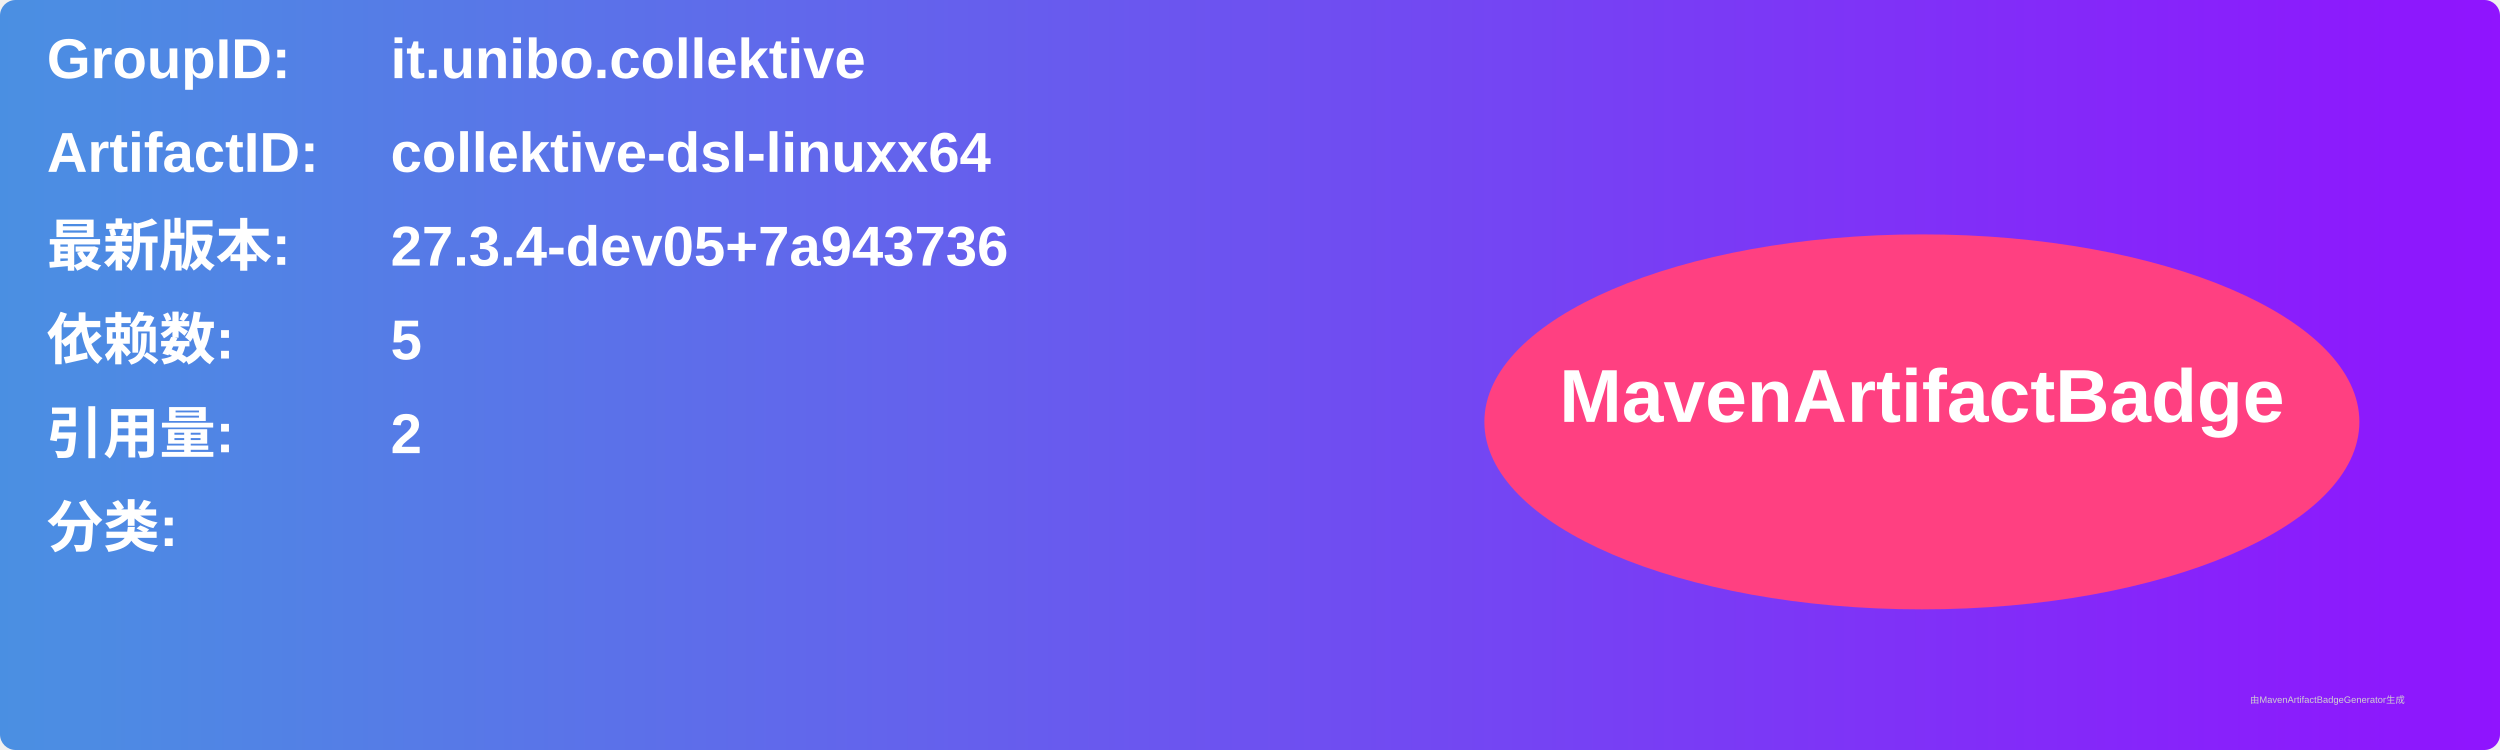
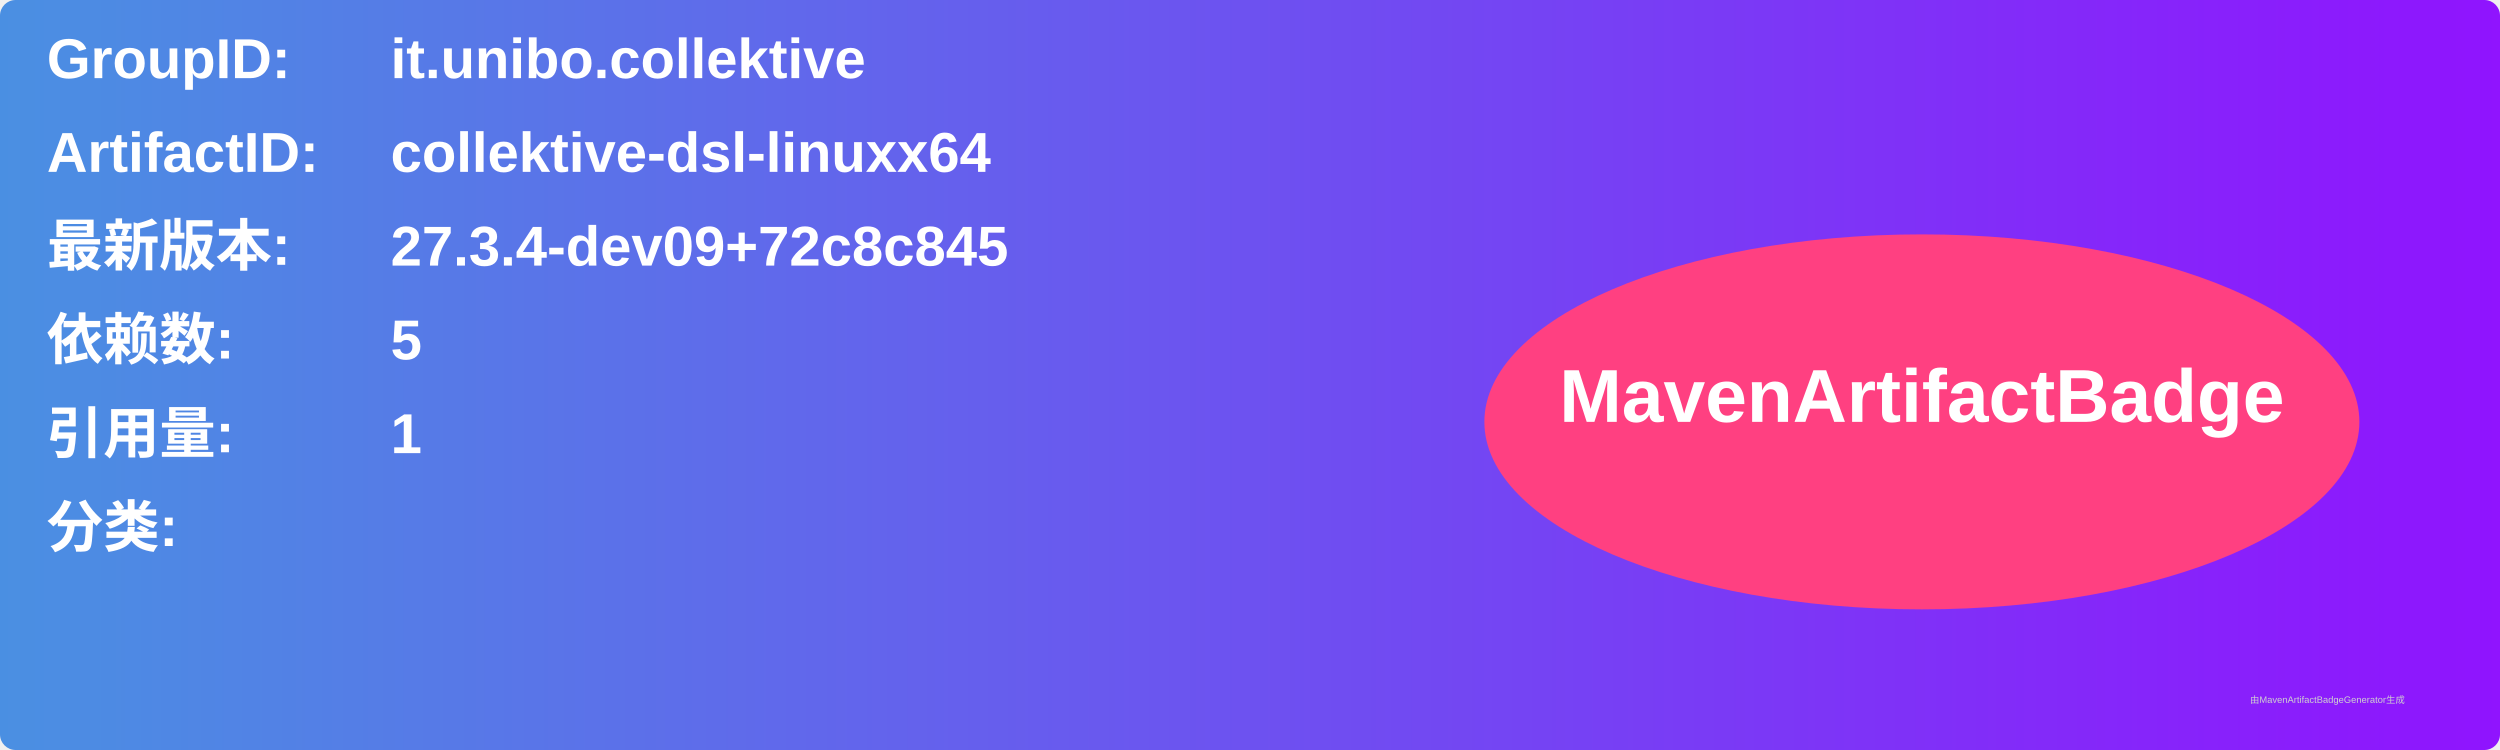
<svg xmlns="http://www.w3.org/2000/svg" width="800" height="240" viewBox="0 0 800 240">
  <linearGradient id="grad" x1="0%" y1="0%" x2="100%" y2="0%">
    <stop offset="0%" stop-color="#4a90e2" />
    <stop offset="100%" stop-color="#9013fe" />
  </linearGradient>
  <rect width="100%" height="100%" rx="5" ry="5" fill="url(#grad)" />
  <g transform="translate(15, 15)">
    <text x="0" y="10" font-family="Arial" font-size="18" fill="white" font-weight="bold" width="260">GroupID:</text>
    <text x="110" y="10" font-family="Arial" font-size="18" fill="white" font-weight="bold" width="460">it.unibo.collektive</text>
    <text x="0" y="40" font-family="Arial" font-size="18" fill="white" font-weight="bold" width="260">ArtifactID:</text>
    <text x="110" y="40" font-family="Arial" font-size="18" fill="white" font-weight="bold" width="460">collektive-dsl-linuxx64</text>
    <text x="0" y="70" font-family="Arial" font-size="18" fill="white" font-weight="bold">最新版本:</text>
    <text x="110" y="70" font-family="Arial" font-size="18" fill="white" font-weight="bold">
-       <tspan font-weight="bold">27.3.4-dev05+7a943736</tspan>
+       <tspan font-weight="bold">27.3.4-dev09+72c8c845</tspan>
    </text>
    <text x="0" y="100" font-family="Arial" font-size="18" fill="white" font-weight="bold">依赖数: </text>
    <text x="110" y="100" font-family="Arial" font-size="18" fill="white">
      <tspan font-weight="bold">5</tspan>
    </text>
    <text x="0" y="130" font-family="Arial" font-size="18" fill="white" font-weight="bold">引用量: </text>
    <text x="110" y="130" font-family="Arial" font-size="18" fill="white">
-       <tspan font-weight="bold">2</tspan>
+       <tspan font-weight="bold">1</tspan>
    </text>
    <text x="0" y="160" font-family="Arial" font-size="18" fill="white" font-weight="bold">分类:</text>
    <text x="10" y="190" font-family="Arial" font-size="10" fill="white">
      <tspan font-weight="bold" />
    </text>
    <ellipse cx="600" cy="120" rx="140" ry="60" fill="#ff4081" />
    <text x="600" y="120" text-anchor="middle" font-family="Arial" font-size="24" fill="white" font-weight="bold">MavenArtifactBadge</text>
  </g>
  <text x="720" y="225" font-family="Arial" font-size="3" fill="#d0d0d0">由MavenArtifactBadgeGenerator生成</text>
</svg>
